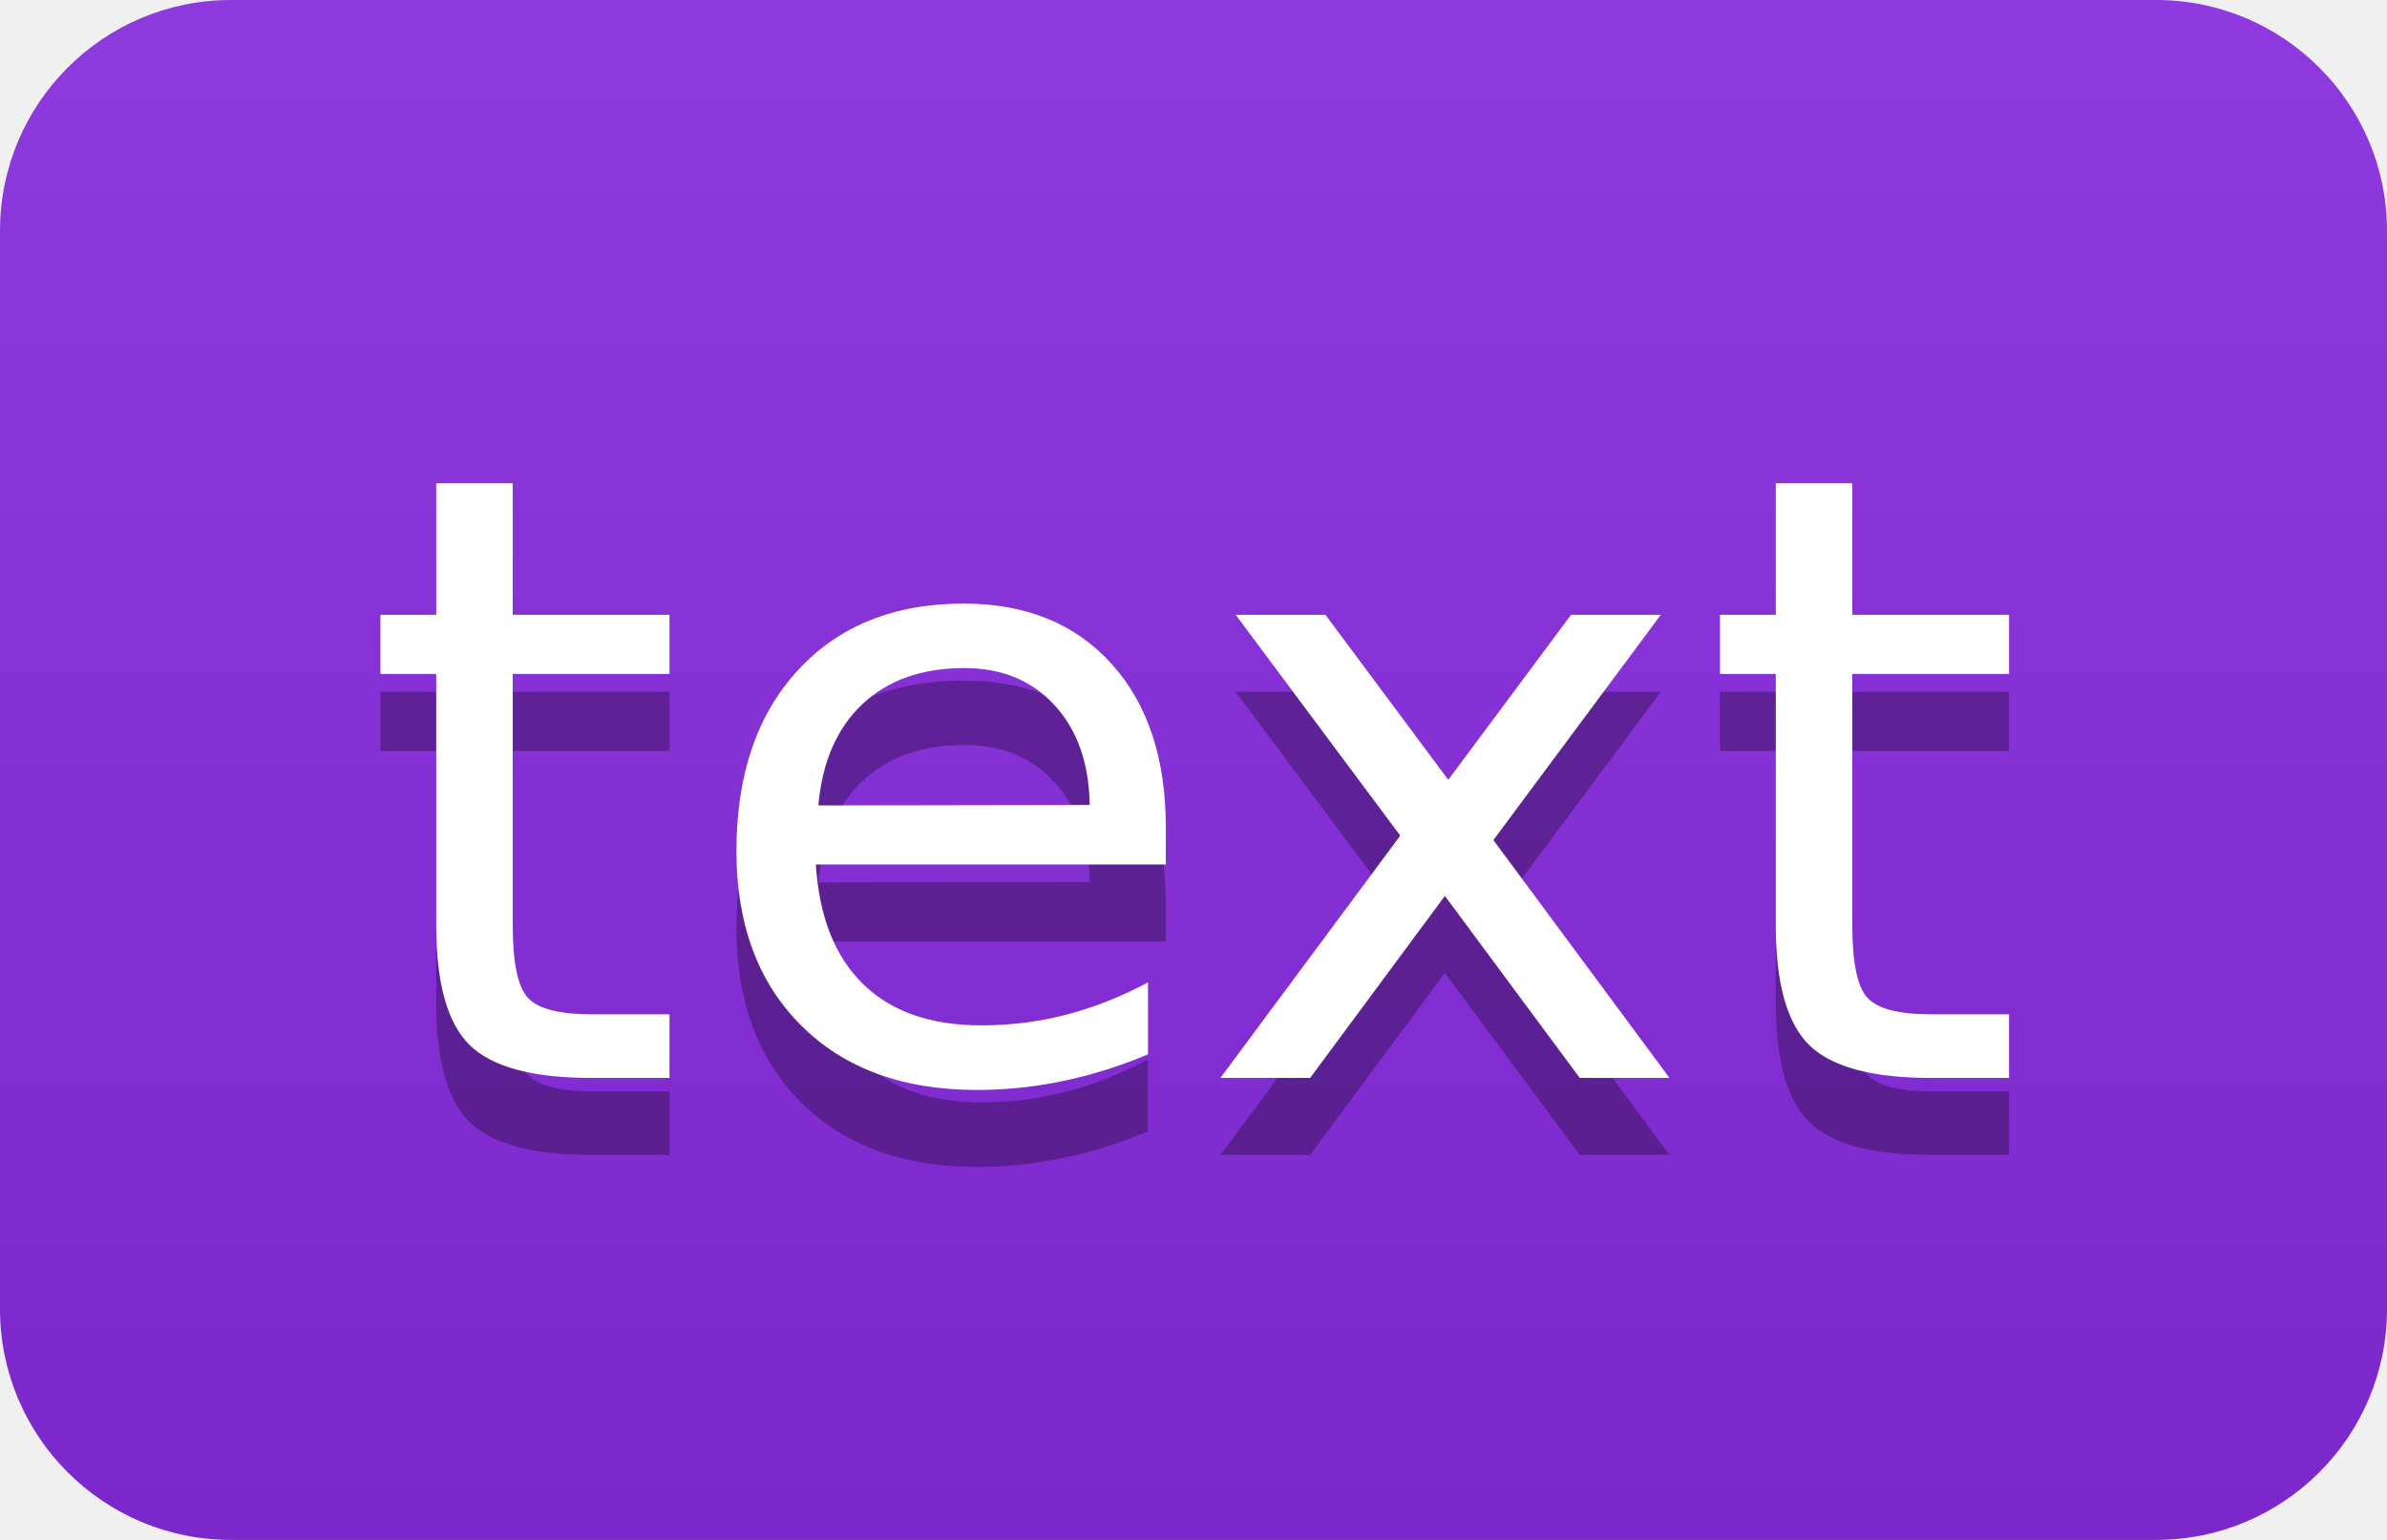
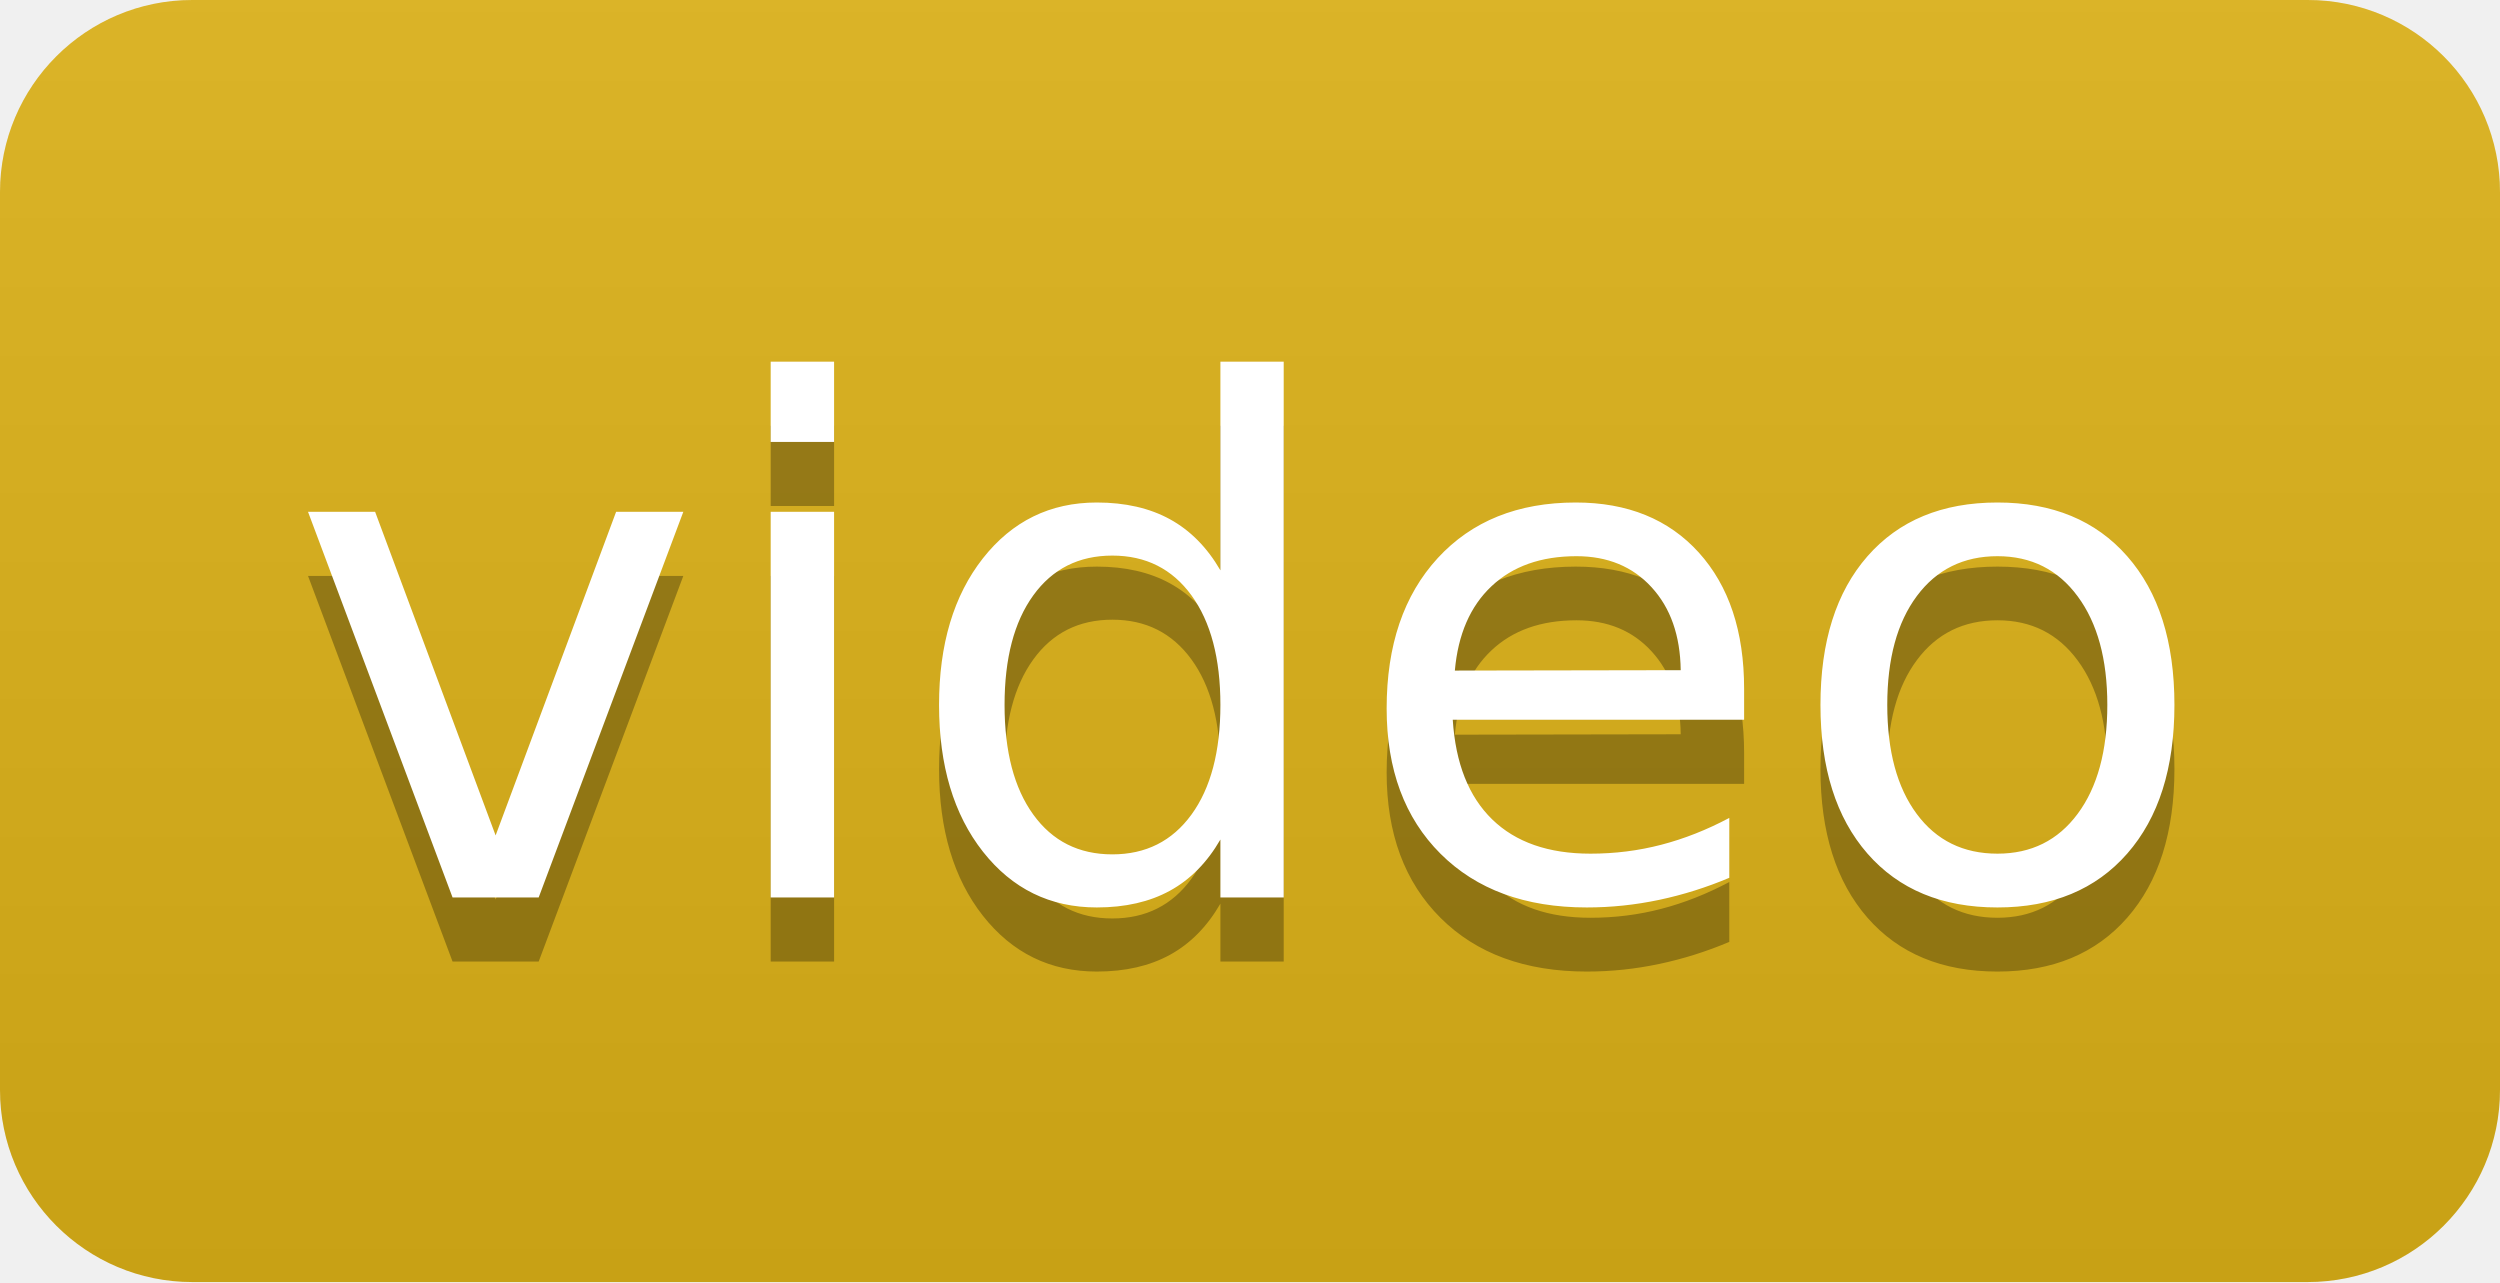
- <svg xmlns="http://www.w3.org/2000/svg" width="31" height="20" role="img" aria-label="text">
+ <svg xmlns="http://www.w3.org/2000/svg" width="39" height="20" role="img" aria-label="video">
  <linearGradient id="s" x2="0" y2="100%">
    <stop offset="0" stop-color="#bbb" stop-opacity=".1" />
    <stop offset="1" stop-opacity=".1" />
  </linearGradient>
  <clipPath id="r">
-     <rect width="31" height="20" rx="3" fill="#fff" />
+     <rect width="39" height="20" rx="3" fill="#fff" />
  </clipPath>
  <g clip-path="url(#r)">
-     <rect width="0" height="20" fill="#8a2be2" />
-     <rect x="0" width="31" height="20" fill="#8a2be2" />
-     <rect width="31" height="20" fill="url(#s)" />
+     <rect width="0" height="20" fill="#dfb317" />
+     <rect x="0" width="39" height="20" fill="#dfb317" />
+     <rect width="39" height="20" fill="url(#s)" />
  </g>
  <g fill="#fff" text-anchor="middle" font-family="Verdana,Geneva,DejaVu Sans,sans-serif" text-rendering="geometricPrecision" font-size="110">
-     <text aria-hidden="true" x="155" y="150" fill="#010101" fill-opacity=".3" transform="scale(.1)" textLength="210">text</text>
-     <text x="155" y="140" transform="scale(.1)" fill="#fff" textLength="210">text</text>
+     <text aria-hidden="true" x="195" y="150" fill="#010101" fill-opacity=".3" transform="scale(.1)" textLength="290">video</text>
+     <text x="195" y="140" transform="scale(.1)" fill="#fff" textLength="290">video</text>
  </g>
</svg>
